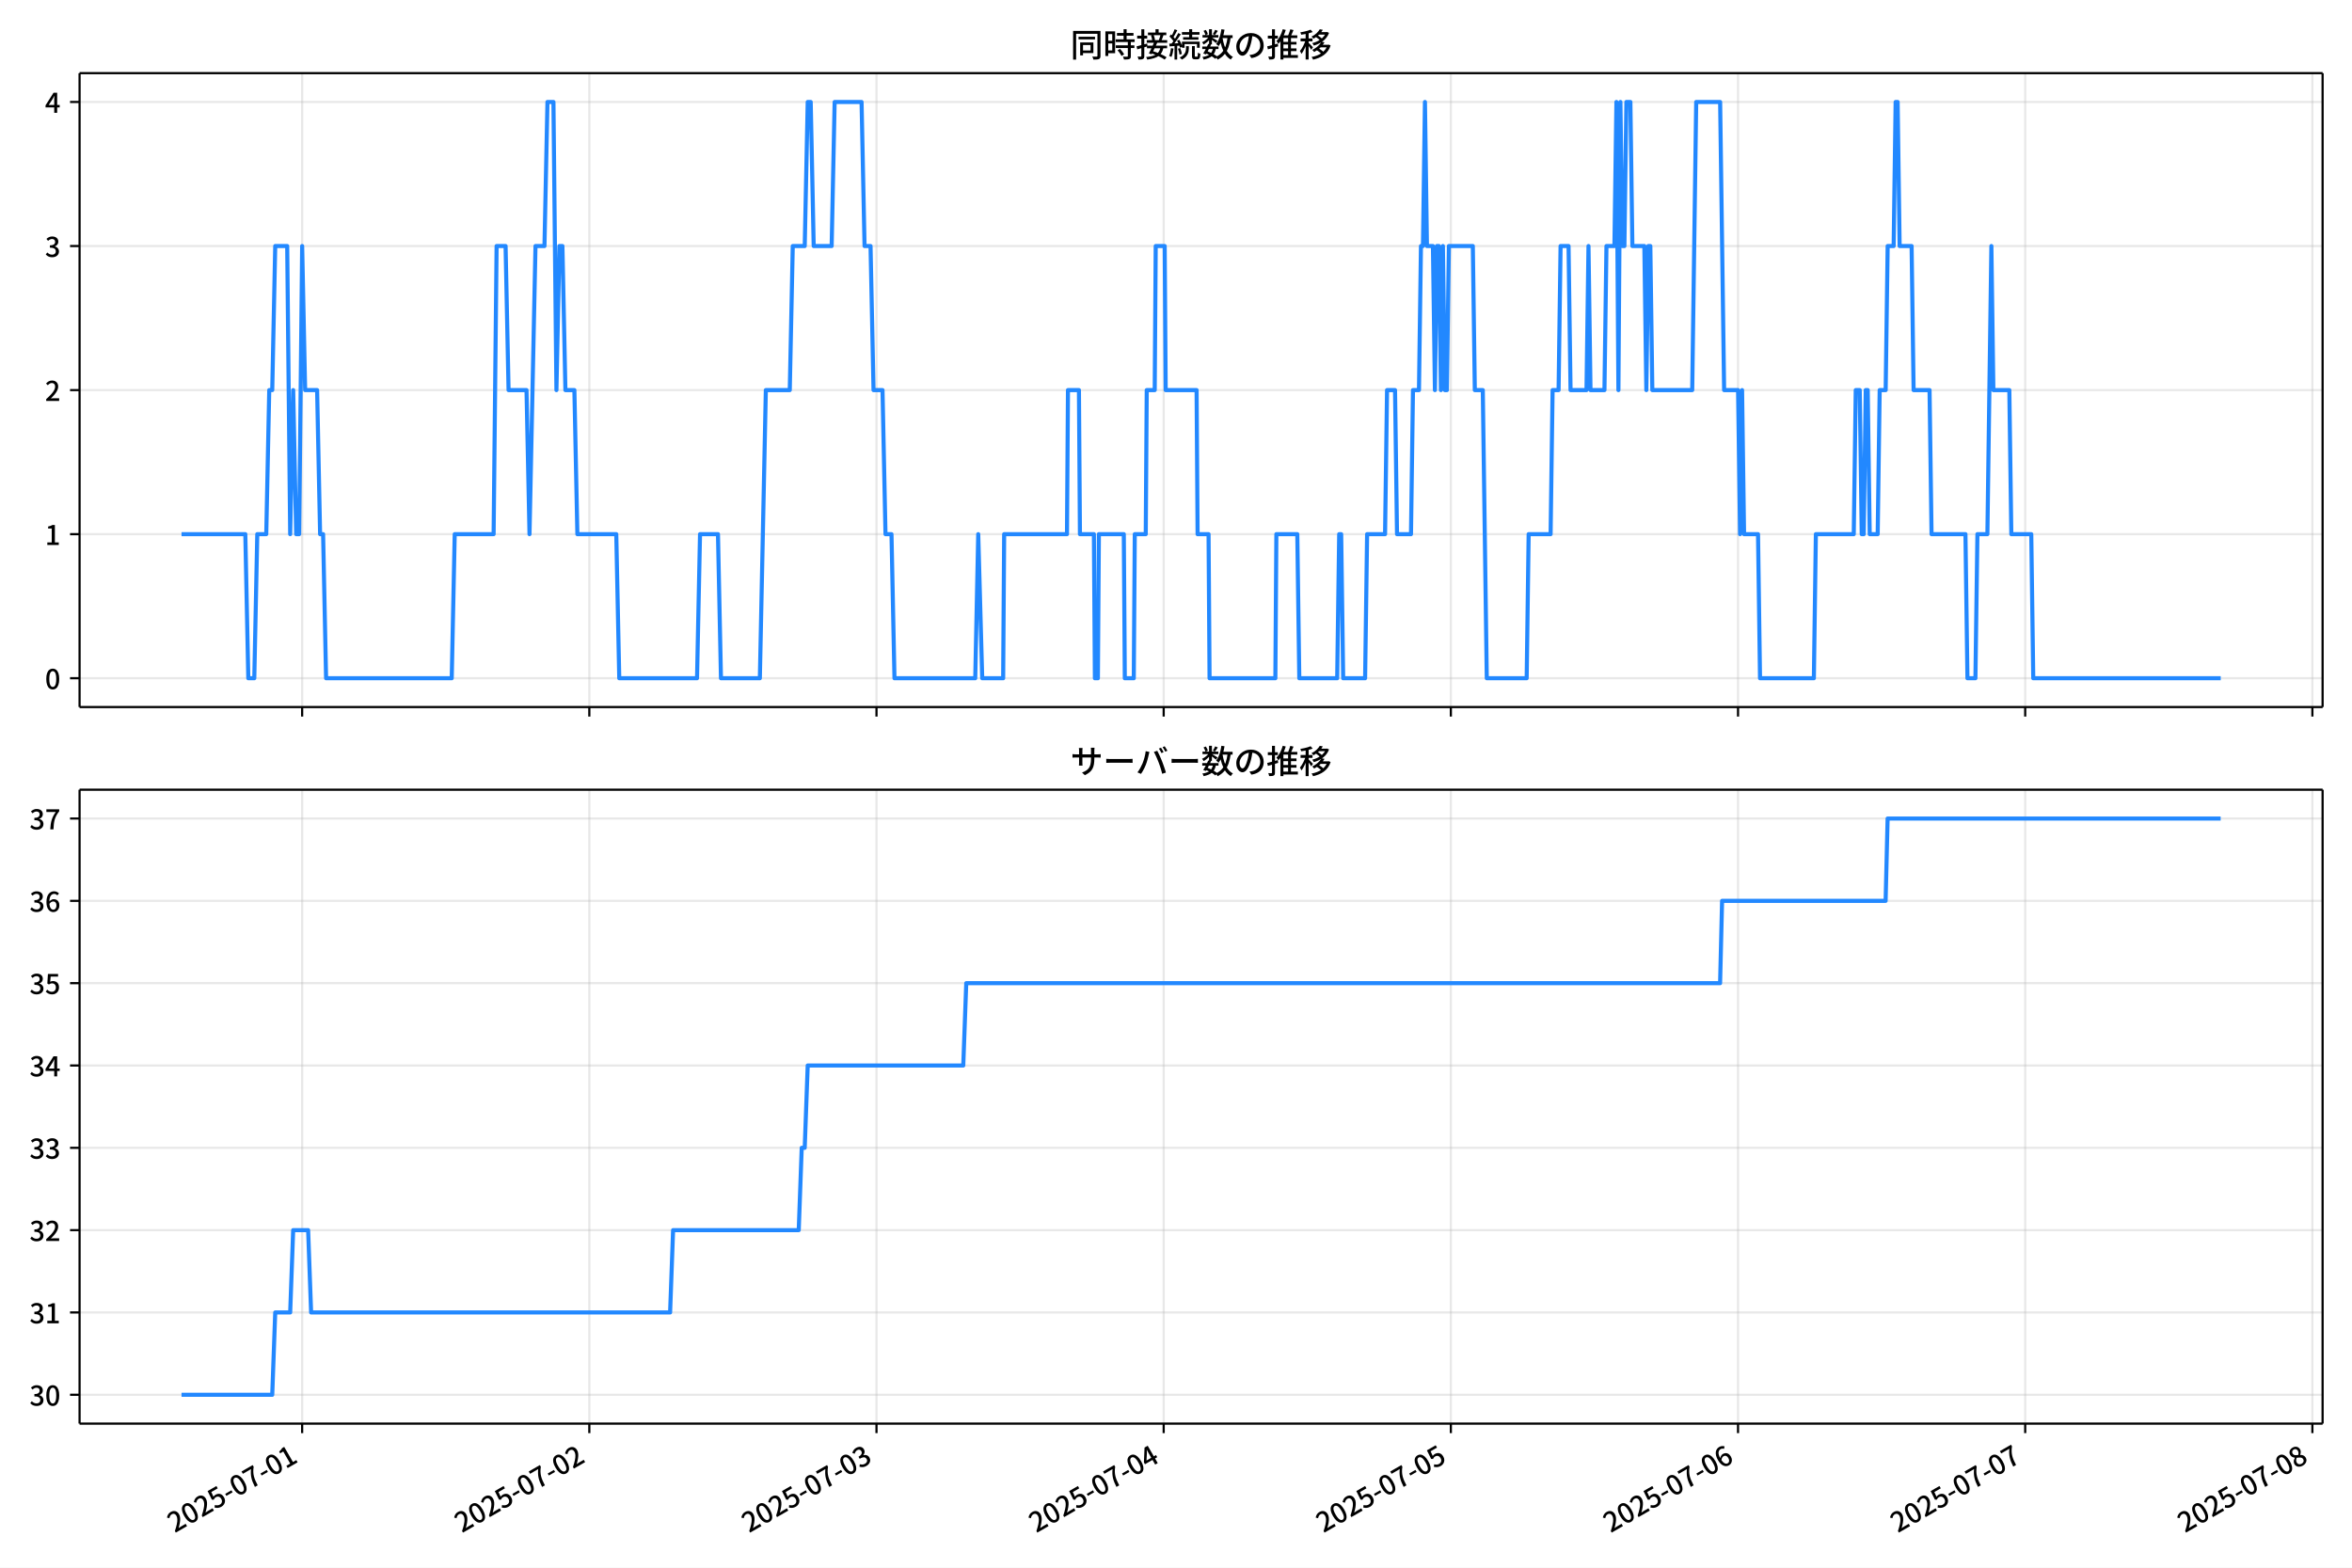
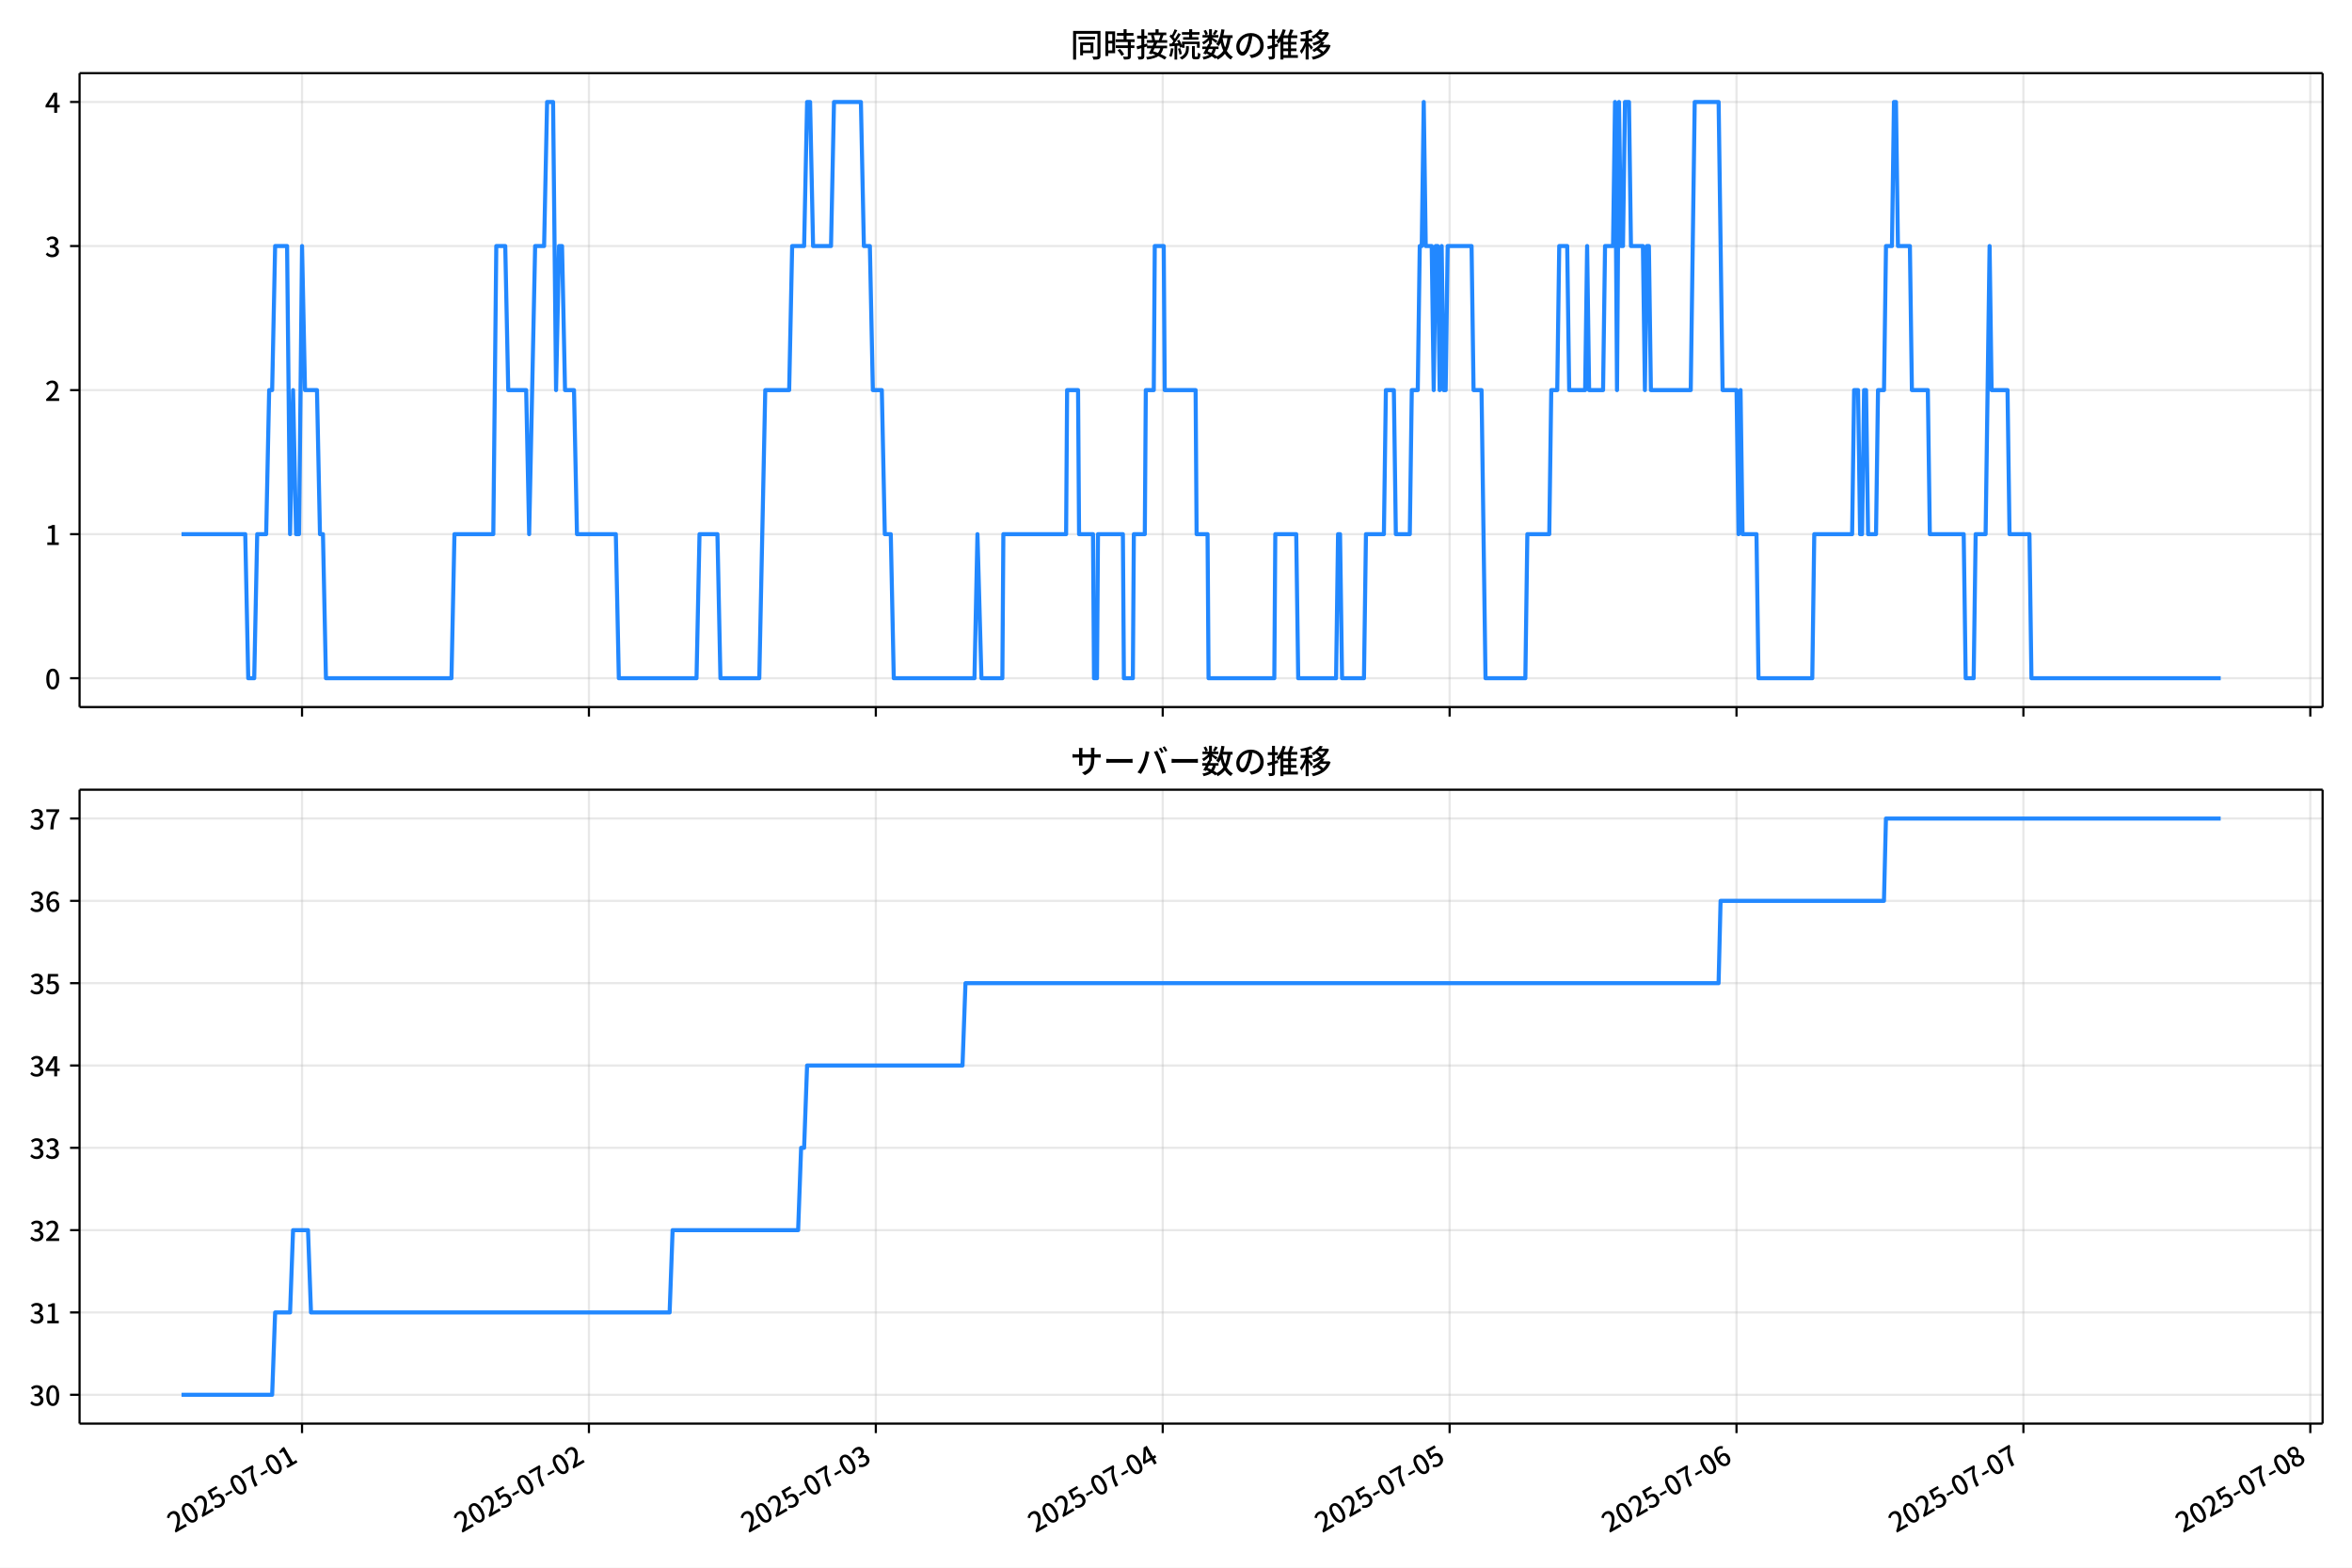
<svg xmlns="http://www.w3.org/2000/svg" xmlns:xlink="http://www.w3.org/1999/xlink" version="1.1" viewBox="0 0 864 576">
  <defs>
    <style type="text/css">*{stroke-linejoin: round; stroke-linecap: butt}</style>
  </defs>
  <g id="z">
    <g id="aa">
      <path d="m0 576h864v-576h-864z" fill="#fff" />
    </g>
    <g id="ab">
      <g id="ac">
        <path d="m29.23 259.78h823.97v-232.9h-823.97z" fill="#fff" />
      </g>
      <g id="ad">
        <g id="ae">
          <g id="af">
-             <path d="m110.99 259.78v-232.9" clip-path="url(#f)" fill="none" stroke="#b0b0b0" stroke-linecap="square" stroke-opacity=".3" stroke-width=".8" />
+             <path d="m110.95 259.78v-232.9" clip-path="url(#f)" fill="none" stroke="#b0b0b0" stroke-linecap="square" stroke-opacity=".3" stroke-width=".8" />
          </g>
          <g id="ag">
            <defs>
              <path id="d" d="m0 0v3.5" stroke="#000" stroke-width=".8" />
            </defs>
-             <use x="110.994" y="259.778" stroke="#000000" stroke-width=".8" xlink:href="#d" />
+             <use x="110.951" y="259.778" stroke="#000000" stroke-width=".8" xlink:href="#d" />
          </g>
        </g>
        <g id="ah">
          <g id="ai">
-             <path d="m216.49 259.78v-232.9" clip-path="url(#f)" fill="none" stroke="#b0b0b0" stroke-linecap="square" stroke-opacity=".3" stroke-width=".8" />
+             <path d="m216.34 259.78v-232.9" clip-path="url(#f)" fill="none" stroke="#b0b0b0" stroke-linecap="square" stroke-opacity=".3" stroke-width=".8" />
          </g>
          <g id="aj">
-             <use x="216.487" y="259.778" stroke="#000000" stroke-width=".8" xlink:href="#d" />
+             <use x="216.341" y="259.778" stroke="#000000" stroke-width=".8" xlink:href="#d" />
          </g>
        </g>
        <g id="ak">
          <g id="al">
-             <path d="m321.98 259.78v-232.9" clip-path="url(#f)" fill="none" stroke="#b0b0b0" stroke-linecap="square" stroke-opacity=".3" stroke-width=".8" />
+             <path d="m321.73 259.78v-232.9" clip-path="url(#f)" fill="none" stroke="#b0b0b0" stroke-linecap="square" stroke-opacity=".3" stroke-width=".8" />
          </g>
          <g id="am">
-             <use x="321.98" y="259.778" stroke="#000000" stroke-width=".8" xlink:href="#d" />
+             <use x="321.731" y="259.778" stroke="#000000" stroke-width=".8" xlink:href="#d" />
          </g>
        </g>
        <g id="an">
          <g id="ao">
-             <path d="m427.47 259.78v-232.9" clip-path="url(#f)" fill="none" stroke="#b0b0b0" stroke-linecap="square" stroke-opacity=".3" stroke-width=".8" />
+             <path d="m427.12 259.78v-232.9" clip-path="url(#f)" fill="none" stroke="#b0b0b0" stroke-linecap="square" stroke-opacity=".3" stroke-width=".8" />
          </g>
          <g id="ap">
-             <use x="427.473" y="259.778" stroke="#000000" stroke-width=".8" xlink:href="#d" />
+             <use x="427.121" y="259.778" stroke="#000000" stroke-width=".8" xlink:href="#d" />
          </g>
        </g>
        <g id="aq">
          <g id="ar">
-             <path d="m532.97 259.78v-232.9" clip-path="url(#f)" fill="none" stroke="#b0b0b0" stroke-linecap="square" stroke-opacity=".3" stroke-width=".8" />
+             <path d="m532.51 259.78v-232.9" clip-path="url(#f)" fill="none" stroke="#b0b0b0" stroke-linecap="square" stroke-opacity=".3" stroke-width=".8" />
          </g>
          <g id="as">
-             <use x="532.967" y="259.778" stroke="#000000" stroke-width=".8" xlink:href="#d" />
+             <use x="532.511" y="259.778" stroke="#000000" stroke-width=".8" xlink:href="#d" />
          </g>
        </g>
        <g id="at">
          <g id="au">
-             <path d="m638.46 259.78v-232.9" clip-path="url(#f)" fill="none" stroke="#b0b0b0" stroke-linecap="square" stroke-opacity=".3" stroke-width=".8" />
+             <path d="m637.9 259.78v-232.9" clip-path="url(#f)" fill="none" stroke="#b0b0b0" stroke-linecap="square" stroke-opacity=".3" stroke-width=".8" />
          </g>
          <g id="av">
-             <use x="638.46" y="259.778" stroke="#000000" stroke-width=".8" xlink:href="#d" />
+             <use x="637.901" y="259.778" stroke="#000000" stroke-width=".8" xlink:href="#d" />
          </g>
        </g>
        <g id="aw">
          <g id="ax">
-             <path d="m743.95 259.78v-232.9" clip-path="url(#f)" fill="none" stroke="#b0b0b0" stroke-linecap="square" stroke-opacity=".3" stroke-width=".8" />
+             <path d="m743.29 259.78v-232.9" clip-path="url(#f)" fill="none" stroke="#b0b0b0" stroke-linecap="square" stroke-opacity=".3" stroke-width=".8" />
          </g>
          <g id="ay">
-             <use x="743.953" y="259.778" stroke="#000000" stroke-width=".8" xlink:href="#d" />
+             <use x="743.291" y="259.778" stroke="#000000" stroke-width=".8" xlink:href="#d" />
          </g>
        </g>
        <g id="az">
          <g id="ba">
-             <path d="m849.45 259.78v-232.9" clip-path="url(#f)" fill="none" stroke="#b0b0b0" stroke-linecap="square" stroke-opacity=".3" stroke-width=".8" />
+             <path d="m848.68 259.78v-232.9" clip-path="url(#f)" fill="none" stroke="#b0b0b0" stroke-linecap="square" stroke-opacity=".3" stroke-width=".8" />
          </g>
          <g id="bb">
-             <use x="849.446" y="259.778" stroke="#000000" stroke-width=".8" xlink:href="#d" />
+             <use x="848.681" y="259.778" stroke="#000000" stroke-width=".8" xlink:href="#d" />
          </g>
        </g>
      </g>
      <g id="bc">
        <g id="bd">
          <g id="be">
            <path d="m29.23 249.19h823.97" clip-path="url(#f)" fill="none" stroke="#b0b0b0" stroke-linecap="square" stroke-opacity=".3" stroke-width=".8" />
          </g>
          <g id="bf">
            <defs>
              <path id="g" d="m0 0h-3.5" stroke="#000" stroke-width=".8" />
            </defs>
            <use x="29.23" y="249.191" stroke="#000000" stroke-width=".8" xlink:href="#g" />
          </g>
          <g id="bg">
            <g transform="translate(16.53 253.18) scale(.1 -.1)">
              <defs>
                <path id="a" transform="scale(.015625)" d="m1830-90q-460 0-806 275-346 276-535 823-188 547-188 1366 0 820 188 1357 189 538 535 803 346 266 806 266 461 0 800-269 340-269 528-803 189-534 189-1354 0-819-189-1366-188-547-528-823-339-275-800-275zm0 589q237 0 422 185 186 186 288 599 103 413 103 1091 0 679-103 1082-102 403-288 582-185 180-422 180-236 0-422-180-186-179-292-582-105-403-105-1082 0-678 105-1091 106-413 292-599 186-185 422-185z" />
              </defs>
              <use xlink:href="#a" />
            </g>
          </g>
        </g>
        <g id="bh">
          <g id="bi">
            <path d="m29.23 196.26h823.97" clip-path="url(#f)" fill="none" stroke="#b0b0b0" stroke-linecap="square" stroke-opacity=".3" stroke-width=".8" />
          </g>
          <g id="bj">
            <use x="29.23" y="196.26" stroke="#000000" stroke-width=".8" xlink:href="#g" />
          </g>
          <g id="bk">
            <g transform="translate(16.53 200.25) scale(.1 -.1)">
              <defs>
                <path id="l" transform="scale(.015625)" d="m544 0v608h1037v3277h-845v467q333 58 579 147 247 90 451 218h557v-4109h915v-608h-2694z" />
              </defs>
              <use xlink:href="#l" />
            </g>
          </g>
        </g>
        <g id="bl">
          <g id="bm">
            <path d="m29.23 143.33h823.97" clip-path="url(#f)" fill="none" stroke="#b0b0b0" stroke-linecap="square" stroke-opacity=".3" stroke-width=".8" />
          </g>
          <g id="bn">
            <use x="29.23" y="143.329" stroke="#000000" stroke-width=".8" xlink:href="#g" />
          </g>
          <g id="bo">
            <g transform="translate(16.53 147.31) scale(.1 -.1)">
              <defs>
                <path id="b" transform="scale(.015625)" d="m282 0v429q697 621 1164 1136 468 515 701 956 234 442 234 826 0 256-87 451-86 196-262 301-176 106-445 106-275 0-506-151-230-150-422-368l-416 410q301 333 637 518 336 186 803 186 429 0 749-176t496-493 176-745q0-455-224-919t-615-935q-390-470-889-950 186 20 394 36t374 16h1184v-634h-3046z" />
              </defs>
              <use xlink:href="#b" />
            </g>
          </g>
        </g>
        <g id="bp">
          <g id="bq">
            <path d="m29.23 90.398h823.97" clip-path="url(#f)" fill="none" stroke="#b0b0b0" stroke-linecap="square" stroke-opacity=".3" stroke-width=".8" />
          </g>
          <g id="br">
            <use x="29.23" y="90.398" stroke="#000000" stroke-width=".8" xlink:href="#g" />
          </g>
          <g id="bs">
            <g transform="translate(16.53 94.383) scale(.1 -.1)">
              <defs>
                <path id="h" transform="scale(.015625)" d="m1715-90q-371 0-656 90t-503 240q-217 150-377 323l359 474q211-205 479-359 269-153 634-153 269 0 467 92 199 93 311 266t112 423q0 256-125 451t-429 300q-304 106-835 106v551q467 0 732 105 266 106 384 291 119 186 119 423 0 307-192 489-192 183-531 183-269 0-503-119-233-118-438-316l-384 460q282 256 614 413 333 157 737 157 422 0 748-144 327-144 512-413 186-269 186-659 0-403-221-685-221-281-592-422v-26q269-70 490-227t349-400 128-557q0-422-215-726-214-304-573-468-358-163-787-163z" />
              </defs>
              <use xlink:href="#h" />
            </g>
          </g>
        </g>
        <g id="bt">
          <g id="bu">
            <path d="m29.23 37.466h823.97" clip-path="url(#f)" fill="none" stroke="#b0b0b0" stroke-linecap="square" stroke-opacity=".3" stroke-width=".8" />
          </g>
          <g id="bv">
            <use x="29.23" y="37.466" stroke="#000000" stroke-width=".8" xlink:href="#g" />
          </g>
          <g id="bw">
            <g transform="translate(16.53 41.451) scale(.1 -.1)">
              <defs>
                <path id="k" transform="scale(.015625)" d="m2170 0v3072q0 192 12 457 13 266 20 458h-26q-90-179-183-365-92-185-195-364l-921-1415h2579v-576h-3328v493l1875 2957h858v-4717h-691z" />
              </defs>
              <use xlink:href="#k" />
            </g>
          </g>
        </g>
      </g>
      <g id="bx">
-         <path d="m66.683 196.26h23.432l1.099 52.931h2.198l1.099-52.931h3.297l1.099-52.931h1.099l1.099-52.931h4.396l1.099 105.86 1.099-52.931 1.099 52.931h1.099l1.099-105.86 1.099 52.931h4.396l1.099 52.931h1.099l1.099 52.931h46.153l1.099-52.931h14.286l1.099-105.86h3.297l1.099 52.931h6.593l1.099 52.931 2.198-105.86h3.297l1.099-52.931h2.198l1.099 105.86 1.099-52.931h1.099l1.099 52.931h3.297l1.099 52.931h14.286l1.099 52.931h28.571l1.099-52.931h6.593l1.099 52.931h14.286l2.198-105.86h8.791l1.099-52.931h4.396l1.099-52.931h1.099l1.099 52.931h6.593l1.099-52.931h9.89l1.099 52.931h2.198l1.099 52.931h3.297l1.099 52.931h2.198l1.099 52.931h29.67l1.099-52.931 1.465 52.931h7.692l.366-52.931h23.077l.366-52.931h4.029l.366 52.931h5.128l.366 52.931h1.099l.366-52.931h9.157l.366 52.931h3.297l.366-52.931h4.029l.366-52.931h2.93l.366-52.931h3.297l.366 52.931h11.355l.366 52.931h4.029l.366 52.931h24.176l.366-52.931h7.692l.733 52.931h13.919l.733-52.931h.733l.733 52.931h8.059l.733-52.931h6.593l.733-52.931h2.93l.733 52.931h5.128l.733-52.931h2.198l.733-52.931h.733l.733-52.931.733 52.931h2.198l.733 52.931.733-52.931h.733l.733 52.931.733-52.931.733 52.931h.733l.733-52.931h8.791l.733 52.931h2.93l1.465 105.86h14.652l.733-52.931h8.059l.733-52.931h2.198l.733-52.931h2.93l.733 52.931h5.861l.733-52.931.733 52.931h5.128l.733-52.931h2.93l.733-52.931.733 105.86.733-105.86.733 52.931h.733l.733-52.931h1.465l.733 52.931h4.396l.733 52.931.733-52.931h.733l.733 52.931h14.652l1.465-105.86h8.791l1.465 105.86h5.128l.733 52.931.733-52.931.733 52.931h5.128l.733 52.931h19.78l.733-52.931h13.919l.733-52.931h1.465l.733 52.931h.733l.733-52.931h.733l.733 52.931h2.93l.733-52.931h2.198l.733-52.931h2.198l.733-52.931h.733l.733 52.931h4.396l.733 52.931h5.861l.733 52.931h12.454l.733 52.931h2.93l.733-52.931h3.663l1.465-105.86.733 52.931h5.861l.733 52.931h7.326l.733 52.931h68.864v0" clip-path="url(#f)" fill="none" stroke="#28f" stroke-linecap="square" stroke-width="1.5" />
+         <path d="m66.683 196.26h23.409l1.098 52.931h2.196l1.098-52.931h3.293l1.098-52.931h1.098l1.098-52.931h4.391l1.098 105.86 1.098-52.931 1.098 52.931h1.098l1.098-105.86 1.098 52.931h4.391l1.098 52.931h1.098l1.098 52.931h46.108l1.098-52.931h14.272l1.098-105.86h3.293l1.098 52.931h6.587l1.098 52.931 2.196-105.86h3.293l1.098-52.931h2.196l1.098 105.86 1.098-52.931h1.098l1.098 52.931h3.293l1.098 52.931h14.272l1.098 52.931h28.543l1.098-52.931h6.587l1.098 52.931h14.272l2.196-105.86h8.783l1.098-52.931h4.391l1.098-52.931h1.098l1.098 52.931h6.587l1.098-52.931h9.88l1.098 52.931h2.196l1.098 52.931h3.293l1.098 52.931h2.196l1.098 52.931h29.641l1.098-52.931 1.464 52.931h7.685l.366-52.931h23.054l.366-52.931h4.025l.366 52.931h5.123l.366 52.931h1.098l.366-52.931h9.148l.366 52.931h3.293l.366-52.931h4.025l.366-52.931h2.928l.366-52.931h3.293l.366 52.931h11.344l.366 52.931h4.025l.366 52.931h24.152l.366-52.931h7.685l.732 52.931h13.906l.732-52.931h.732l.732 52.931h8.051l.732-52.931h6.587l.732-52.931h2.928l.732 52.931h5.123l.732-52.931h2.196l.732-52.931h.732l.732-52.931.732 52.931h2.196l.732 52.931.732-52.931h.732l.732 52.931.732-52.931.732 52.931h.732l.732-52.931h8.783l.732 52.931h2.928l1.464 105.86h14.638l.732-52.931h8.051l.732-52.931h2.196l.732-52.931h2.928l.732 52.931h5.855l.732-52.931.732 52.931h5.123l.732-52.931h2.928l.732-52.931.732 105.86.732-105.86.732 52.931h.732l.732-52.931h1.464l.732 52.931h4.391l.732 52.931.732-52.931h.732l.732 52.931h14.638l1.464-105.86h8.783l1.464 105.86h5.123l.732 52.931.732-52.931.732 52.931h5.123l.732 52.931h19.761l.732-52.931h13.906l.732-52.931h1.464l.732 52.931h.732l.732-52.931h.732l.732 52.931h2.928l.732-52.931h2.196l.732-52.931h2.196l.732-52.931h.732l.732 52.931h4.391l.732 52.931h5.855l.732 52.931h12.442l.732 52.931h2.928l.732-52.931h3.659l1.464-105.86.732 52.931h5.855l.732 52.931h7.319l.732 52.931h69.528v0" clip-path="url(#f)" fill="none" stroke="#28f" stroke-linecap="square" stroke-width="1.5" />
      </g>
      <g id="by">
        <path d="m29.23 259.78v-232.9" fill="none" stroke="#000" stroke-linecap="square" stroke-width=".8" />
      </g>
      <g id="bz">
        <path d="m853.2 259.78v-232.9" fill="none" stroke="#000" stroke-linecap="square" stroke-width=".8" />
      </g>
      <g id="ca">
        <path d="m29.23 259.78h823.97" fill="none" stroke="#000" stroke-linecap="square" stroke-width=".8" />
      </g>
      <g id="cb">
        <path d="m29.23 26.88h823.97" fill="none" stroke="#000" stroke-linecap="square" stroke-width=".8" />
      </g>
      <g id="cc">
        <g transform="translate(393.22 20.88) scale(.12 -.12)">
          <defs>
            <path id="v" transform="scale(.015625)" d="m1587 3936h3232v-518h-3232v518zm320-1114h557v-2534h-557v2534zm301 0h2291v-2086h-2291v512h1734v1069h-1734v505zm-1683 2260h5113v-570h-4524v-5056h-589v5626zm4768 0h595v-4896q0-250-67-397t-227-218q-160-77-426-96t-675-19q-13 83-45 192t-77 218q-45 108-89 185 281-13 527-13 247 0 330 0 83 7 118 42 36 35 36 112v4890z" />
            <path id="t" transform="scale(.015625)" d="m2714 4672h3238v-525h-3238v525zm-244-1235h3712v-538h-3712v538zm20-1184h3635v-531h-3635v531zm1523 3155h595v-2310h-595v2310zm832-2451h589v-2823q0-230-61-364-61-135-227-199-167-70-423-86t-633-16q-20 121-78 285-57 163-121 284 275-6 509-9t310-3q77 6 106 28 29 23 29 93v2810zm-2023-1677 487 282q153-160 313-352t294-381q135-189 206-343l-519-313q-64 153-189 348-124 196-278 394-154 199-314 365zm-2086 3718h1619v-4281h-1619v544h1056v3187h-1056v550zm32-1843h1293v-537h-1293v537zm-320 1843h563v-4832h-563v4832z" />
            <path id="u" transform="scale(.015625)" d="m3866 5408h614v-870h-614v870zm-1479-653h3597v-518h-3597v518zm-230-1485h4e3v-518h-4e3v518zm825 922 519 102q64-160 121-342 58-182 96-352 39-170 45-304l-544-128q-6 134-42 313-35 180-83 365-48 186-112 346zm1856 109 589-71q-96-275-202-557-105-281-195-486l-518 77q58 147 122 329 64 183 118 372t86 336zm-2643-2106h3943v-518h-3943v518zm1408 685 602-115q-167-371-362-784t-390-797-362-685l-525 179q160 288 346 666t368 784 323 752zm-659-2157 358 403q352-102 733-240 381-137 752-304 371-166 697-336 327-169 558-329l-384-461q-218 160-532 336-313 176-685 345-371 170-755 323-384 154-742 263zm1894 1114 583-71q-122-550-353-944-230-393-604-662t-922-435q-547-167-1296-269-25 128-93 269-67 141-137 230 678 64 1168 192t819 349q330 221 531 550 202 330 304 791zm-4684 217q396 90 953 240 557 151 1120 311l77-544q-525-154-1053-311-528-156-963-284l-134 588zm121 2093h1965v-563h-1965v563zm819 1248h576v-5229q0-236-51-374t-192-208q-141-77-355-99-214-23-541-16-13 115-64 288t-109 294q205-6 381-6t234 0q64 0 92 28 29 29 29 93v5229z" />
            <path id="s" transform="scale(.015625)" d="m4058 5408h595v-1798h-595v1798zm-1415-563h3443v-499h-3443v499zm231-992h3008v-499h-3008v499zm-224-877h3475v-1203h-531v729h-2432v-729h-512v1203zm1964-877h551v-1881q0-122 22-157 23-35 106-35 25 0 92 0 68 0 135 0t99 0q51 0 83 54t45 224 19 515q90-70 234-131t259-93q-19-429-83-662-64-234-183-326-118-93-316-93-39 0-103 0t-134 0-138 0q-67 0-99 0-237 0-365 64t-176 218q-48 153-48 422v1881zm-1164-6h550v-455q0-243-48-528-48-284-186-579-137-294-409-572-272-279-727-503-70 90-192 208-121 118-230 195 416 205 665 438 250 234 371 474 122 240 164 467 42 228 42 413v442zm-2240 3309 524-192q-121-244-259-503-137-259-275-496t-259-416l-410 173q122 186 246 438 125 253 240 515 116 263 193 481zm716-743 500-230q-224-359-496-756-272-396-548-764-275-368-518-650l-358 205q179 211 377 483 199 272 387 569 189 298 358 592 170 295 298 551zm-1721-665 307 403q166-154 339-340 173-185 320-364t224-327l-326-460q-77 160-218 348-141 189-314 384-172 196-332 356zm1485-832 435 179q128-211 249-458 122-246 215-474 93-227 137-412l-473-211q-32 185-119 422-86 237-201 486-115 250-243 468zm-1530-583q422 26 998 54 576 29 1184 68l7-499q-570-45-1127-84-556-38-992-70l-70 531zm1702-992 436 135q121-276 214-596t118-556l-454-148q-26 237-112 563-86 327-202 602zm-1363 109 499-83q-57-455-163-897-105-441-253-748-51 32-134 73-83 42-170 83-86 42-144 62 148 294 234 697t131 813zm691 627h525v-2861h-525v2861z" />
            <path id="n" transform="scale(.015625)" d="m224 2022h3187v-499h-3187v499zm51 2247h3111v-487h-3111v487zm1127-1735 563-121q-154-320-333-672t-352-679q-173-326-326-582l-532 173q148 243 324 566t345 669q170 346 311 646zm934-832 563-64q-89-480-262-838t-461-614-701-432-976-298q-25 128-99 269t-157 237q659 102 1085 303 426 202 666 554t342 883zm422 3597 519-211q-147-218-298-436-150-217-278-377l-403 186q121 173 252 413 132 240 208 425zm-1203 109h563v-2957h-563v2957zm-1075-320 448 186q134-192 246-420 112-227 157-393l-467-211q-38 172-147 406t-237 432zm1094-1050 397-236q-160-263-400-529-240-265-519-489-278-224-553-378-51 103-141 237-89 135-179 218 269 109 534 294 266 186 493 416 228 231 368 467zm487-204q83-45 246-145 163-99 352-211t346-211 221-150l-327-423q-83 77-230 198-147 122-317 253-170 132-327 250-156 119-259 189l295 250zm1798 396h2311v-556h-2311v556zm115 1178 615-90q-103-640-263-1235t-384-1101q-224-505-512-889-44 57-134 134t-186 157-166 125q275 339 473 796 199 458 340 995 141 538 217 1108zm1223-1510 614-58q-147-1101-445-1940-297-838-813-1443-515-604-1321-1014-26 71-90 177-64 105-134 208-70 102-128 159 742 346 1212 880 471 535 730 1290 260 755 375 1741zm-1005-135q134-851 387-1597 253-745 659-1305 407-560 1002-874-70-57-154-150-83-93-154-189-70-96-121-179-633 371-1056 988-422 618-688 1434-265 816-425 1783l550 89zm-3309-3065 327 416q377-148 754-330 378-182 701-378 324-195 548-368l-416-435q-211 179-519 378-307 198-666 383-358 186-729 334z" />
            <path id="r" transform="scale(.015625)" d="m3686 4378q-64-493-163-1041-99-547-265-1084-192-653-432-1104t-522-688-595-237q-320 0-596 221-275 221-448 621-172 400-172 931 0 537 220 1017 221 480 611 851 391 372 909 583 519 211 1121 211 576 0 1040-186 464-185 793-515 330-329 502-771 173-441 173-941 0-672-278-1194-278-521-816-851-538-329-1318-444l-378 601q166 20 307 42t263 48q307 70 585 217 279 148 496 375 218 227 342 534 125 308 125 692t-122 713q-121 330-358 573-236 243-582 380-346 138-781 138-525 0-935-186-409-185-694-489-284-304-432-656-147-352-147-678 0-365 89-605 90-240 224-355 135-115 276-115t288 144 297 457q151 314 298 800 147 461 246 982 100 522 145 1021l684-12z" />
            <path id="o" transform="scale(.015625)" d="m2995 2925h2893v-519h-2893v519zm0-1280h2893v-519h-2893v519zm-64-1299h3232v-557h-3232v557zm1312 3577h563v-3763h-563v3763zm429 1466 634-141q-154-390-340-794-185-403-339-684l-512 140q103 199 208 458 106 259 195 528 90 269 154 493zm-1472 25 582-147q-153-518-371-1018-217-499-483-931t-573-758q-38 64-109 160-70 96-147 198-77 103-141 160 416 416 733 1034t509 1302zm128-1203h2720v-537h-2720v-4205h-582v4422l313 320h269zm-3174-2157q396 90 953 240 557 151 1120 311l77-544q-525-154-1053-311-528-156-963-284l-134 588zm121 2093h1965v-563h-1965v563zm819 1248h576v-5229q0-236-51-374t-192-208q-141-77-355-99-214-23-541-16-13 115-64 288t-109 294q205-6 381-6t234 0q64 0 92 28 29 29 29 93v5229z" />
            <path id="m" transform="scale(.015625)" d="m4051 5402 595-109q-281-493-729-941t-1107-806q-39 64-106 144t-141 153q-73 74-137 119 608 288 1011 678t614 762zm-77-557h1511v-493h-1863l352 493zm1293 0h109l109 25 384-179q-192-505-496-905t-695-701q-390-301-845-519-454-217-947-358-44 109-137 253t-176 227q448 109 867 294 419 186 777 445 359 259 631 592t419 730v96zm-1990-954 377 307q167-96 336-218 170-121 320-249 151-128 247-237l-397-332q-90 108-237 236t-317 259q-169 132-329 234zm1107-934 595-109q-307-538-803-1031-496-492-1232-876-38 64-102 144t-138 156q-74 77-138 116 455 217 807 483t604 554q253 288 407 563zm-90-589h1460v-506h-1818l358 506zm1268 0h121l109 26 384-167q-192-614-531-1075t-787-794q-448-332-983-553-534-221-1129-355-45 115-132 269-86 153-176 249 551 96 1043 285 493 189 903 473 410 285 714 669t464 883v90zm-2132-1056 410 339q186-102 384-237 198-134 371-275t282-269l-435-371q-103 128-270 272-166 144-361 288t-381 253zm-2150 3533h589v-5376h-589v5376zm-992-1242h2336v-569h-2336v569zm1024-224 365-160q-96-339-231-707-134-368-291-727-157-358-336-672-179-313-365-537-44 128-134 291t-160 272q173 192 339 457 167 266 323 570 157 304 282 618t208 595zm941 1946 416-467q-314-122-695-221-380-99-784-173-403-74-780-131-20 102-71 236-51 135-102 231 358 58 732 138 375 80 711 179t573 208zm-397-2579q58-45 179-170 122-125 266-266 144-140 259-265t160-183l-352-473q-58 102-157 255-99 154-218 317-118 164-227 311-108 147-185 237l275 237z" />
          </defs>
          <use xlink:href="#v" />
          <use transform="translate(100)" xlink:href="#t" />
          <use transform="translate(200)" xlink:href="#u" />
          <use transform="translate(300)" xlink:href="#s" />
          <use transform="translate(400)" xlink:href="#n" />
          <use transform="translate(500)" xlink:href="#r" />
          <use transform="translate(600)" xlink:href="#o" />
          <use transform="translate(700)" xlink:href="#m" />
        </g>
      </g>
    </g>
    <g id="cd">
      <g id="ce">
        <path d="m29.23 523.06h823.97v-232.9h-823.97z" fill="#fff" />
      </g>
      <g id="cf">
        <g id="cg">
          <g id="ch">
-             <path d="m110.99 523.06v-232.9" clip-path="url(#c)" fill="none" stroke="#b0b0b0" stroke-linecap="square" stroke-opacity=".3" stroke-width=".8" />
+             <path d="m110.95 523.06v-232.9" clip-path="url(#c)" fill="none" stroke="#b0b0b0" stroke-linecap="square" stroke-opacity=".3" stroke-width=".8" />
          </g>
          <g id="ci">
-             <use x="110.994" y="523.055" stroke="#000000" stroke-width=".8" xlink:href="#d" />
+             <use x="110.951" y="523.055" stroke="#000000" stroke-width=".8" xlink:href="#d" />
          </g>
          <g id="cj">
-             <g transform="translate(64.204 563.33) rotate(-30) scale(.1 -.1)">
+             <g transform="translate(64.161 563.33) rotate(-30) scale(.1 -.1)">
              <defs>
                <path id="j" transform="scale(.015625)" d="m1715-90q-365 0-653 90t-506 237q-217 147-383 307l352 480q134-134 294-246t361-183q202-70 452-70 262 0 473 118 212 119 333 346 122 227 122 541 0 460-247 716-246 256-649 256-224 0-384-64t-365-198l-365 237 141 2240h2387v-627h-1747l-109-1204q154 77 307 118 154 42 340 42 397 0 723-160t518-490q192-329 192-847 0-519-224-887t-586-560q-361-192-777-192z" />
                <path id="e" transform="scale(.015625)" d="m301 1536v544h1689v-544h-1689z" />
                <path id="i" transform="scale(.015625)" d="m1235 0q32 646 109 1187t224 1024 384 941 576 938h-2208v627h3027v-455q-409-512-665-989-256-476-397-969t-205-1053-90-1251h-755z" />
              </defs>
              <use xlink:href="#b" />
              <use transform="translate(57)" xlink:href="#a" />
              <use transform="translate(114)" xlink:href="#b" />
              <use transform="translate(171)" xlink:href="#j" />
              <use transform="translate(228)" xlink:href="#e" />
              <use transform="translate(263.7)" xlink:href="#a" />
              <use transform="translate(320.7)" xlink:href="#i" />
              <use transform="translate(377.7)" xlink:href="#e" />
              <use transform="translate(413.4)" xlink:href="#a" />
              <use transform="translate(470.4)" xlink:href="#l" />
            </g>
          </g>
        </g>
        <g id="ck">
          <g id="cl">
-             <path d="m216.49 523.06v-232.9" clip-path="url(#c)" fill="none" stroke="#b0b0b0" stroke-linecap="square" stroke-opacity=".3" stroke-width=".8" />
+             <path d="m216.34 523.06v-232.9" clip-path="url(#c)" fill="none" stroke="#b0b0b0" stroke-linecap="square" stroke-opacity=".3" stroke-width=".8" />
          </g>
          <g id="cm">
-             <use x="216.487" y="523.055" stroke="#000000" stroke-width=".8" xlink:href="#d" />
+             <use x="216.341" y="523.055" stroke="#000000" stroke-width=".8" xlink:href="#d" />
          </g>
          <g id="cn">
-             <g transform="translate(169.7 563.33) rotate(-30) scale(.1 -.1)">
+             <g transform="translate(169.55 563.33) rotate(-30) scale(.1 -.1)">
              <use xlink:href="#b" />
              <use transform="translate(57)" xlink:href="#a" />
              <use transform="translate(114)" xlink:href="#b" />
              <use transform="translate(171)" xlink:href="#j" />
              <use transform="translate(228)" xlink:href="#e" />
              <use transform="translate(263.7)" xlink:href="#a" />
              <use transform="translate(320.7)" xlink:href="#i" />
              <use transform="translate(377.7)" xlink:href="#e" />
              <use transform="translate(413.4)" xlink:href="#a" />
              <use transform="translate(470.4)" xlink:href="#b" />
            </g>
          </g>
        </g>
        <g id="co">
          <g id="cp">
-             <path d="m321.98 523.06v-232.9" clip-path="url(#c)" fill="none" stroke="#b0b0b0" stroke-linecap="square" stroke-opacity=".3" stroke-width=".8" />
+             <path d="m321.73 523.06v-232.9" clip-path="url(#c)" fill="none" stroke="#b0b0b0" stroke-linecap="square" stroke-opacity=".3" stroke-width=".8" />
          </g>
          <g id="cq">
-             <use x="321.98" y="523.055" stroke="#000000" stroke-width=".8" xlink:href="#d" />
+             <use x="321.731" y="523.055" stroke="#000000" stroke-width=".8" xlink:href="#d" />
          </g>
          <g id="cr">
-             <g transform="translate(275.19 563.33) rotate(-30) scale(.1 -.1)">
+             <g transform="translate(274.94 563.33) rotate(-30) scale(.1 -.1)">
              <use xlink:href="#b" />
              <use transform="translate(57)" xlink:href="#a" />
              <use transform="translate(114)" xlink:href="#b" />
              <use transform="translate(171)" xlink:href="#j" />
              <use transform="translate(228)" xlink:href="#e" />
              <use transform="translate(263.7)" xlink:href="#a" />
              <use transform="translate(320.7)" xlink:href="#i" />
              <use transform="translate(377.7)" xlink:href="#e" />
              <use transform="translate(413.4)" xlink:href="#a" />
              <use transform="translate(470.4)" xlink:href="#h" />
            </g>
          </g>
        </g>
        <g id="cs">
          <g id="ct">
-             <path d="m427.47 523.06v-232.9" clip-path="url(#c)" fill="none" stroke="#b0b0b0" stroke-linecap="square" stroke-opacity=".3" stroke-width=".8" />
+             <path d="m427.12 523.06v-232.9" clip-path="url(#c)" fill="none" stroke="#b0b0b0" stroke-linecap="square" stroke-opacity=".3" stroke-width=".8" />
          </g>
          <g id="cu">
-             <use x="427.473" y="523.055" stroke="#000000" stroke-width=".8" xlink:href="#d" />
+             <use x="427.121" y="523.055" stroke="#000000" stroke-width=".8" xlink:href="#d" />
          </g>
          <g id="cv">
-             <g transform="translate(380.68 563.33) rotate(-30) scale(.1 -.1)">
+             <g transform="translate(380.33 563.33) rotate(-30) scale(.1 -.1)">
              <use xlink:href="#b" />
              <use transform="translate(57)" xlink:href="#a" />
              <use transform="translate(114)" xlink:href="#b" />
              <use transform="translate(171)" xlink:href="#j" />
              <use transform="translate(228)" xlink:href="#e" />
              <use transform="translate(263.7)" xlink:href="#a" />
              <use transform="translate(320.7)" xlink:href="#i" />
              <use transform="translate(377.7)" xlink:href="#e" />
              <use transform="translate(413.4)" xlink:href="#a" />
              <use transform="translate(470.4)" xlink:href="#k" />
            </g>
          </g>
        </g>
        <g id="cw">
          <g id="cx">
-             <path d="m532.97 523.06v-232.9" clip-path="url(#c)" fill="none" stroke="#b0b0b0" stroke-linecap="square" stroke-opacity=".3" stroke-width=".8" />
+             <path d="m532.51 523.06v-232.9" clip-path="url(#c)" fill="none" stroke="#b0b0b0" stroke-linecap="square" stroke-opacity=".3" stroke-width=".8" />
          </g>
          <g id="cy">
-             <use x="532.967" y="523.055" stroke="#000000" stroke-width=".8" xlink:href="#d" />
+             <use x="532.511" y="523.055" stroke="#000000" stroke-width=".8" xlink:href="#d" />
          </g>
          <g id="cz">
-             <g transform="translate(486.18 563.33) rotate(-30) scale(.1 -.1)">
+             <g transform="translate(485.72 563.33) rotate(-30) scale(.1 -.1)">
              <use xlink:href="#b" />
              <use transform="translate(57)" xlink:href="#a" />
              <use transform="translate(114)" xlink:href="#b" />
              <use transform="translate(171)" xlink:href="#j" />
              <use transform="translate(228)" xlink:href="#e" />
              <use transform="translate(263.7)" xlink:href="#a" />
              <use transform="translate(320.7)" xlink:href="#i" />
              <use transform="translate(377.7)" xlink:href="#e" />
              <use transform="translate(413.4)" xlink:href="#a" />
              <use transform="translate(470.4)" xlink:href="#j" />
            </g>
          </g>
        </g>
        <g id="da">
          <g id="db">
-             <path d="m638.46 523.06v-232.9" clip-path="url(#c)" fill="none" stroke="#b0b0b0" stroke-linecap="square" stroke-opacity=".3" stroke-width=".8" />
+             <path d="m637.9 523.06v-232.9" clip-path="url(#c)" fill="none" stroke="#b0b0b0" stroke-linecap="square" stroke-opacity=".3" stroke-width=".8" />
          </g>
          <g id="dc">
-             <use x="638.46" y="523.055" stroke="#000000" stroke-width=".8" xlink:href="#d" />
+             <use x="637.901" y="523.055" stroke="#000000" stroke-width=".8" xlink:href="#d" />
          </g>
          <g id="dd">
-             <g transform="translate(591.67 563.33) rotate(-30) scale(.1 -.1)">
+             <g transform="translate(591.11 563.33) rotate(-30) scale(.1 -.1)">
              <defs>
                <path id="p" transform="scale(.015625)" d="m1971-90q-339 0-634 144-294 144-518 435-224 292-352 733-128 442-128 1044 0 678 147 1161 148 483 397 784 250 301 570 445t665 144q397 0 688-147 292-147 490-359l-403-448q-128 154-327 253-198 99-409 99-307 0-567-182-259-182-413-605-153-422-153-1145 0-608 115-1002t326-589q212-195 493-195 212 0 375 121 163 122 259 343t96 522q0 300-90 511-89 212-259 320-169 109-419 109-211 0-451-134t-458-461l-25 538q134 192 313 323t374 201q196 71 375 71 397 0 694-163 298-163 467-490 170-326 170-825 0-468-195-817-195-348-512-544-317-195-701-195z" />
              </defs>
              <use xlink:href="#b" />
              <use transform="translate(57)" xlink:href="#a" />
              <use transform="translate(114)" xlink:href="#b" />
              <use transform="translate(171)" xlink:href="#j" />
              <use transform="translate(228)" xlink:href="#e" />
              <use transform="translate(263.7)" xlink:href="#a" />
              <use transform="translate(320.7)" xlink:href="#i" />
              <use transform="translate(377.7)" xlink:href="#e" />
              <use transform="translate(413.4)" xlink:href="#a" />
              <use transform="translate(470.4)" xlink:href="#p" />
            </g>
          </g>
        </g>
        <g id="de">
          <g id="df">
-             <path d="m743.95 523.06v-232.9" clip-path="url(#c)" fill="none" stroke="#b0b0b0" stroke-linecap="square" stroke-opacity=".3" stroke-width=".8" />
+             <path d="m743.29 523.06v-232.9" clip-path="url(#c)" fill="none" stroke="#b0b0b0" stroke-linecap="square" stroke-opacity=".3" stroke-width=".8" />
          </g>
          <g id="dg">
-             <use x="743.953" y="523.055" stroke="#000000" stroke-width=".8" xlink:href="#d" />
+             <use x="743.291" y="523.055" stroke="#000000" stroke-width=".8" xlink:href="#d" />
          </g>
          <g id="dh">
-             <g transform="translate(697.16 563.33) rotate(-30) scale(.1 -.1)">
+             <g transform="translate(696.5 563.33) rotate(-30) scale(.1 -.1)">
              <use xlink:href="#b" />
              <use transform="translate(57)" xlink:href="#a" />
              <use transform="translate(114)" xlink:href="#b" />
              <use transform="translate(171)" xlink:href="#j" />
              <use transform="translate(228)" xlink:href="#e" />
              <use transform="translate(263.7)" xlink:href="#a" />
              <use transform="translate(320.7)" xlink:href="#i" />
              <use transform="translate(377.7)" xlink:href="#e" />
              <use transform="translate(413.4)" xlink:href="#a" />
              <use transform="translate(470.4)" xlink:href="#i" />
            </g>
          </g>
        </g>
        <g id="di">
          <g id="dj">
-             <path d="m849.45 523.06v-232.9" clip-path="url(#c)" fill="none" stroke="#b0b0b0" stroke-linecap="square" stroke-opacity=".3" stroke-width=".8" />
+             <path d="m848.68 523.06v-232.9" clip-path="url(#c)" fill="none" stroke="#b0b0b0" stroke-linecap="square" stroke-opacity=".3" stroke-width=".8" />
          </g>
          <g id="dk">
-             <use x="849.446" y="523.055" stroke="#000000" stroke-width=".8" xlink:href="#d" />
+             <use x="848.681" y="523.055" stroke="#000000" stroke-width=".8" xlink:href="#d" />
          </g>
          <g id="dl">
-             <g transform="translate(802.66 563.33) rotate(-30) scale(.1 -.1)">
+             <g transform="translate(801.89 563.33) rotate(-30) scale(.1 -.1)">
              <defs>
                <path id="w" transform="scale(.015625)" d="m1830-90q-441 0-787 163-345 164-547 448-202 285-202 650 0 314 122 557t314 419 403 291v32q-256 186-442 458-185 272-185 643 0 365 176 640t480 425q304 151 694 151 410 0 704-160t457-439q164-278 164-649 0-237-96-448t-234-381q-137-169-291-278v-32q218-115 397-285 179-169 288-406t109-557q0-346-189-628-189-281-532-448-342-166-803-166zm314 2708q205 198 310 419 106 221 106 464 0 211-83 384t-247 272q-163 99-393 99-288 0-480-183-192-182-192-502 0-256 134-429 135-172 359-294t486-230zm-294-2170q236 0 418 89 183 90 285 253 103 164 103 388 0 211-90 367-89 157-246 272-157 116-368 215t-454 195q-244-173-398-426-153-252-153-553 0-237 118-416 119-179 324-282 205-102 461-102z" />
              </defs>
              <use xlink:href="#b" />
              <use transform="translate(57)" xlink:href="#a" />
              <use transform="translate(114)" xlink:href="#b" />
              <use transform="translate(171)" xlink:href="#j" />
              <use transform="translate(228)" xlink:href="#e" />
              <use transform="translate(263.7)" xlink:href="#a" />
              <use transform="translate(320.7)" xlink:href="#i" />
              <use transform="translate(377.7)" xlink:href="#e" />
              <use transform="translate(413.4)" xlink:href="#a" />
              <use transform="translate(470.4)" xlink:href="#w" />
            </g>
          </g>
        </g>
      </g>
      <g id="dm">
        <g id="dn">
          <g id="do">
            <path d="m29.23 512.47h823.97" clip-path="url(#c)" fill="none" stroke="#b0b0b0" stroke-linecap="square" stroke-opacity=".3" stroke-width=".8" />
          </g>
          <g id="dp">
            <use x="29.23" y="512.469" stroke="#000000" stroke-width=".8" xlink:href="#g" />
          </g>
          <g id="dq">
            <g transform="translate(10.83 516.45) scale(.1 -.1)">
              <use xlink:href="#h" />
              <use transform="translate(57)" xlink:href="#a" />
            </g>
          </g>
        </g>
        <g id="dr">
          <g id="ds">
            <path d="m29.23 482.22h823.97" clip-path="url(#c)" fill="none" stroke="#b0b0b0" stroke-linecap="square" stroke-opacity=".3" stroke-width=".8" />
          </g>
          <g id="dt">
            <use x="29.23" y="482.223" stroke="#000000" stroke-width=".8" xlink:href="#g" />
          </g>
          <g id="du">
            <g transform="translate(10.83 486.21) scale(.1 -.1)">
              <use xlink:href="#h" />
              <use transform="translate(57)" xlink:href="#l" />
            </g>
          </g>
        </g>
        <g id="dv">
          <g id="dw">
            <path d="m29.23 451.98h823.97" clip-path="url(#c)" fill="none" stroke="#b0b0b0" stroke-linecap="square" stroke-opacity=".3" stroke-width=".8" />
          </g>
          <g id="dx">
            <use x="29.23" y="451.976" stroke="#000000" stroke-width=".8" xlink:href="#g" />
          </g>
          <g id="dy">
            <g transform="translate(10.83 455.96) scale(.1 -.1)">
              <use xlink:href="#h" />
              <use transform="translate(57)" xlink:href="#b" />
            </g>
          </g>
        </g>
        <g id="dz">
          <g id="ea">
            <path d="m29.23 421.73h823.97" clip-path="url(#c)" fill="none" stroke="#b0b0b0" stroke-linecap="square" stroke-opacity=".3" stroke-width=".8" />
          </g>
          <g id="eb">
            <use x="29.23" y="421.73" stroke="#000000" stroke-width=".8" xlink:href="#g" />
          </g>
          <g id="ec">
            <g transform="translate(10.83 425.71) scale(.1 -.1)">
              <use xlink:href="#h" />
              <use transform="translate(57)" xlink:href="#h" />
            </g>
          </g>
        </g>
        <g id="ed">
          <g id="ee">
            <path d="m29.23 391.48h823.97" clip-path="url(#c)" fill="none" stroke="#b0b0b0" stroke-linecap="square" stroke-opacity=".3" stroke-width=".8" />
          </g>
          <g id="ef">
            <use x="29.23" y="391.483" stroke="#000000" stroke-width=".8" xlink:href="#g" />
          </g>
          <g id="eg">
            <g transform="translate(10.83 395.47) scale(.1 -.1)">
              <use xlink:href="#h" />
              <use transform="translate(57)" xlink:href="#k" />
            </g>
          </g>
        </g>
        <g id="eh">
          <g id="ei">
            <path d="m29.23 361.24h823.97" clip-path="url(#c)" fill="none" stroke="#b0b0b0" stroke-linecap="square" stroke-opacity=".3" stroke-width=".8" />
          </g>
          <g id="ej">
            <use x="29.23" y="361.237" stroke="#000000" stroke-width=".8" xlink:href="#g" />
          </g>
          <g id="ek">
            <g transform="translate(10.83 365.22) scale(.1 -.1)">
              <use xlink:href="#h" />
              <use transform="translate(57)" xlink:href="#j" />
            </g>
          </g>
        </g>
        <g id="el">
          <g id="em">
            <path d="m29.23 330.99h823.97" clip-path="url(#c)" fill="none" stroke="#b0b0b0" stroke-linecap="square" stroke-opacity=".3" stroke-width=".8" />
          </g>
          <g id="en">
            <use x="29.23" y="330.99" stroke="#000000" stroke-width=".8" xlink:href="#g" />
          </g>
          <g id="eo">
            <g transform="translate(10.83 334.98) scale(.1 -.1)">
              <use xlink:href="#h" />
              <use transform="translate(57)" xlink:href="#p" />
            </g>
          </g>
        </g>
        <g id="ep">
          <g id="eq">
            <path d="m29.23 300.74h823.97" clip-path="url(#c)" fill="none" stroke="#b0b0b0" stroke-linecap="square" stroke-opacity=".3" stroke-width=".8" />
          </g>
          <g id="er">
            <use x="29.23" y="300.744" stroke="#000000" stroke-width=".8" xlink:href="#g" />
          </g>
          <g id="es">
            <g transform="translate(10.83 304.73) scale(.1 -.1)">
              <use xlink:href="#h" />
              <use transform="translate(57)" xlink:href="#i" />
            </g>
          </g>
        </g>
      </g>
      <g id="et">
-         <path d="m66.683 512.47h33.322l1.099-30.246h5.494l1.099-30.246h5.494l1.099 30.246h131.87l1.099-30.246h46.153l1.099-30.246h1.099l1.099-30.246h57.142l1.099-30.246h276.92l.733-30.246h60.072l.733-30.246h122.34v0" clip-path="url(#c)" fill="none" stroke="#28f" stroke-linecap="square" stroke-width="1.5" />
+         <path d="m66.683 512.47h33.289l1.098-30.246h5.489l1.098-30.246h5.489l1.098 30.246h131.74l1.098-30.246h46.108l1.098-30.246h1.098l1.098-30.246h57.086l1.098-30.246h276.65l.732-30.246h60.014l.732-30.246h122.96v0" clip-path="url(#c)" fill="none" stroke="#28f" stroke-linecap="square" stroke-width="1.5" />
      </g>
      <g id="eu">
        <path d="m29.23 523.06v-232.9" fill="none" stroke="#000" stroke-linecap="square" stroke-width=".8" />
      </g>
      <g id="ev">
        <path d="m853.2 523.06v-232.9" fill="none" stroke="#000" stroke-linecap="square" stroke-width=".8" />
      </g>
      <g id="ew">
        <path d="m29.23 523.06h823.97" fill="none" stroke="#000" stroke-linecap="square" stroke-width=".8" />
      </g>
      <g id="ex">
        <path d="m29.23 290.16h823.97" fill="none" stroke="#000" stroke-linecap="square" stroke-width=".8" />
      </g>
      <g id="ey">
        <g transform="translate(393.22 284.16) scale(.12 -.12)">
          <defs>
            <path id="y" transform="scale(.015625)" d="m4685 2893q0-621-84-1111-83-489-288-877-204-387-569-691t-928-560l-544 512q448 167 781 371 333 205 550 503 218 298 323 739 106 442 106 1075v1620q0 192-10 339-9 147-22 217h723q-6-70-22-217t-16-339v-1581zm-2304 2086q-7-64-23-199-16-134-16-313v-2317q0-128 6-256 7-128 13-224 7-96 13-140h-710q6 44 12 140 7 96 13 221 7 125 7 259v2317q0 122-10 256-9 135-28 256h723zm-1978-1197q45-12 144-22t237-20q138-9 285-9h4217q237 0 394 13t246 26v-679q-76 7-240 13-163 6-393 6h-4224q-147 0-282-3-134-3-234-10-99-6-150-12v697z" />
            <path id="q" transform="scale(.015625)" d="m621 2854q109-6 265-16 157-9 339-16 183-6 349-6 128 0 352 0t509 0 598 0q314 0 624 0 311 0 586 0t486 0q212 0 327 0 230 0 416 16t301 22v-793q-109 6-308 19-198 13-409 13-109 0-324 0-214 0-489 0t-586 0q-310 0-624 0-313 0-598 0t-509 0-352 0q-262 0-525-10-262-9-428-22v793z" />
            <path id="x" transform="scale(.015625)" d="m4941 5037q83-109 176-269t182-320q90-160 154-288l-416-179q-96 192-240 448t-272 435l416 173zm723 275q83-122 182-282 100-160 196-317 96-156 153-271l-416-186q-102 205-246 454-144 250-279 429l410 173zm-4339-3360q102 262 201 556 100 295 183 612t144 630q61 314 93 602l723-147q-19-83-45-183-26-99-48-195t-42-166q-32-154-86-394t-131-512-164-551q-86-278-182-514-115-301-269-618-153-317-326-618-173-300-346-550l-697 294q301 397 563 874t429 880zm3155 198q-96 250-215 531-118 282-243 567-124 285-246 534-122 250-224 429l659 218q96-179 221-429t253-535q128-284 249-566 122-281 218-525 90-230 195-518 106-288 211-592 106-304 195-589 90-285 154-515l-729-237q-84 352-199 736t-240 768-259 723z" />
          </defs>
          <use xlink:href="#y" />
          <use transform="translate(100)" xlink:href="#q" />
          <use transform="translate(200)" xlink:href="#x" />
          <use transform="translate(300)" xlink:href="#q" />
          <use transform="translate(400)" xlink:href="#n" />
          <use transform="translate(500)" xlink:href="#r" />
          <use transform="translate(600)" xlink:href="#o" />
          <use transform="translate(700)" xlink:href="#m" />
        </g>
      </g>
    </g>
  </g>
  <defs>
    <clipPath id="f">
      <rect x="29.23" y="26.88" width="823.97" height="232.9" />
    </clipPath>
    <clipPath id="c">
      <rect x="29.23" y="290.16" width="823.97" height="232.9" />
    </clipPath>
  </defs>
</svg>
